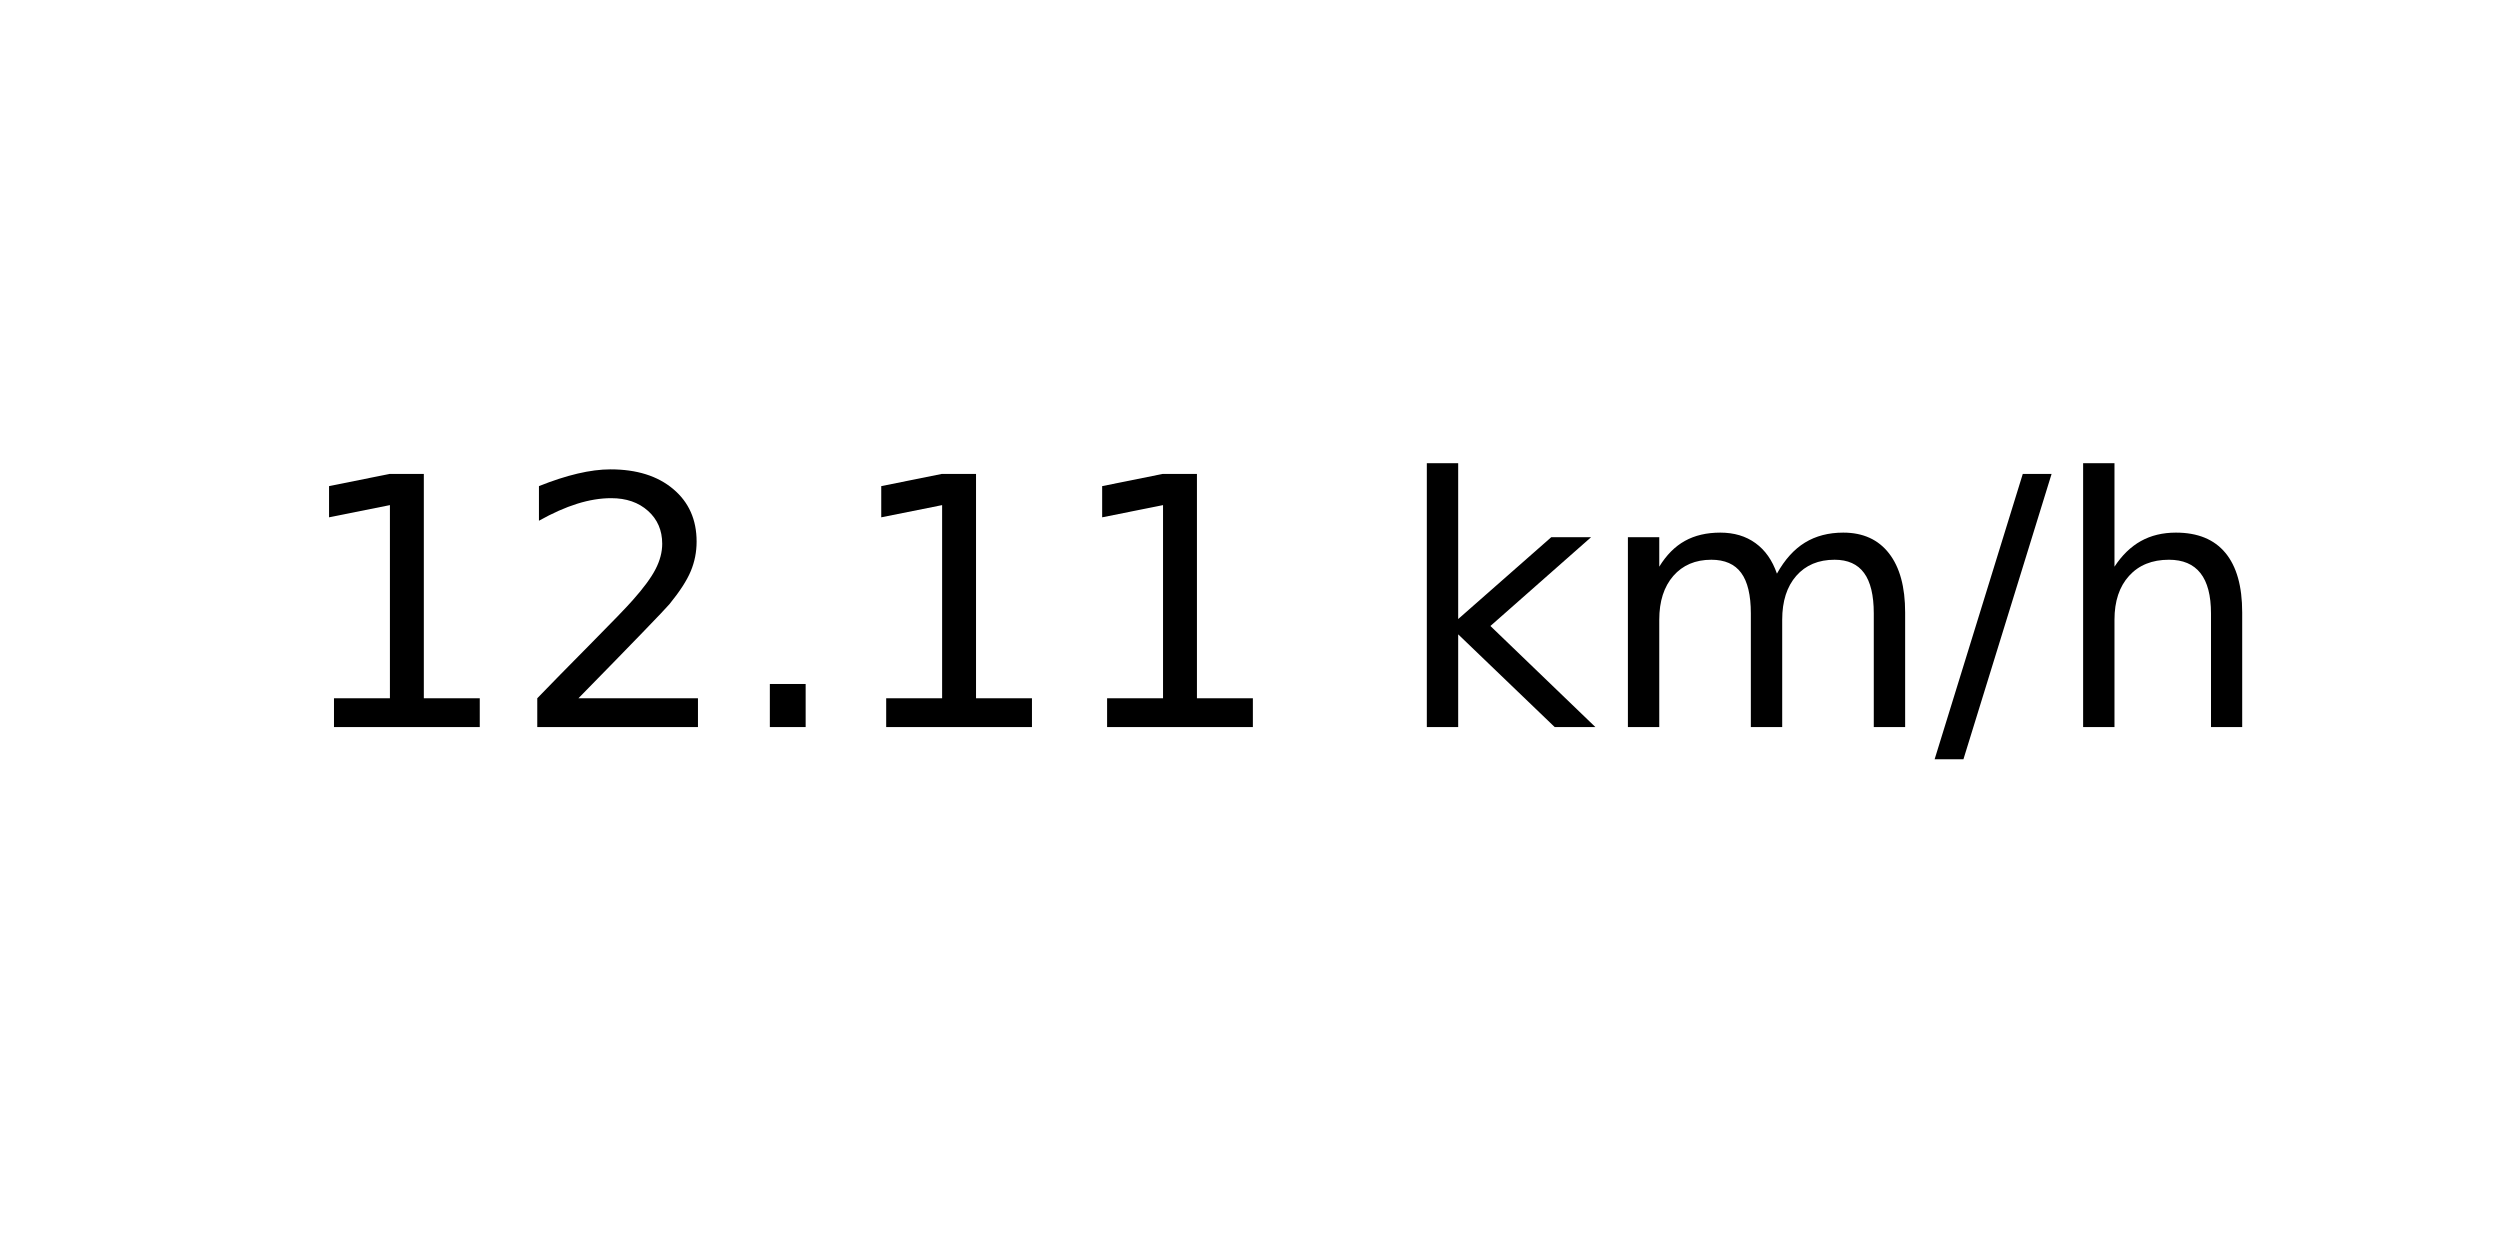
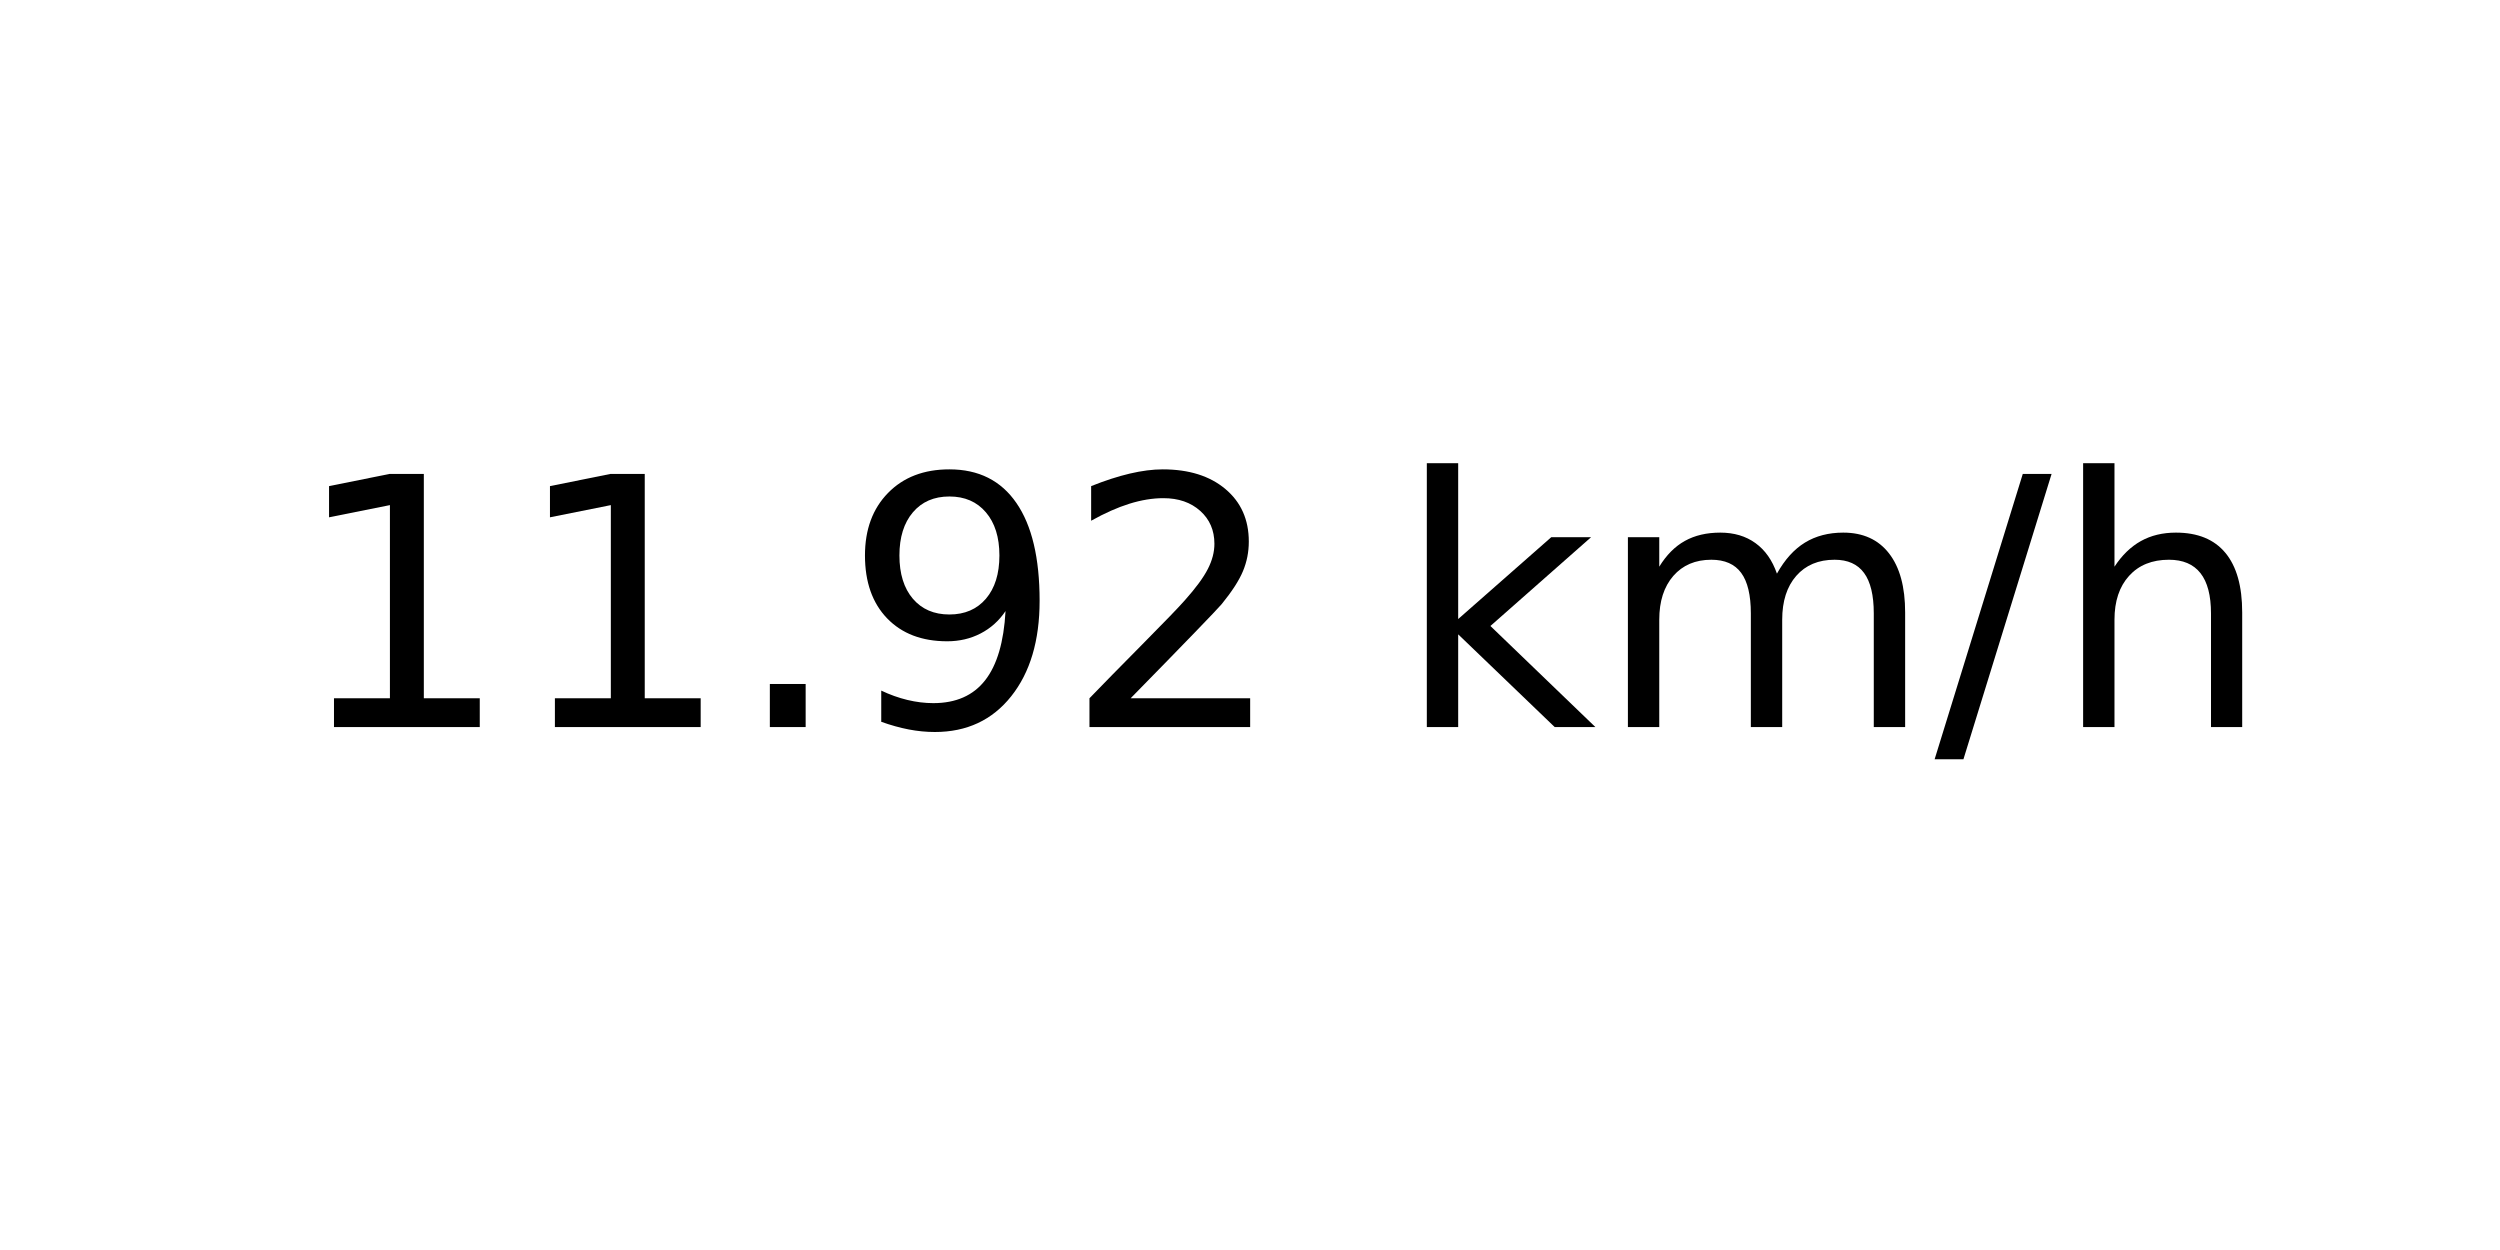
<svg xmlns="http://www.w3.org/2000/svg" xmlns:xlink="http://www.w3.org/1999/xlink" width="72pt" height="36pt" viewBox="0 0 72 36" version="1.1">
  <defs>
    <style type="text/css">*{stroke-linejoin: round; stroke-linecap: butt}</style>
  </defs>
  <g id="figure_1">
    <g id="axes_1">
      <g id="text_1">
        <g transform="translate(8.378125 20.93937) scale(0.1 -0.1)">
          <defs>
            <path id="DejaVuSans-31" d="M 794 531  L 1825 531  L 1825 4091  L 703 3866  L 703 4441  L 1819 4666  L 2450 4666  L 2450 531  L 3481 531  L 3481 0  L 794 0  L 794 531  z " transform="scale(0.015625)" />
+             <path id="DejaVuSans-2e" d="M 684 794  L 1344 794  L 1344 0  L 684 0  L 684 794  z " transform="scale(0.015625)" />
+             <path id="DejaVuSans-39" d="M 703 97  L 703 672  Q 941 559 1184 500  Q 1428 441 1663 441  Q 2288 441 2617 861  Q 2947 1281 2994 2138  Q 2813 1869 2534 1725  Q 2256 1581 1919 1581  Q 1219 1581 811 2004  Q 403 2428 403 3163  Q 403 3881 828 4315  Q 1253 4750 1959 4750  Q 2769 4750 3195 4129  Q 3622 3509 3622 2328  Q 3622 1225 3098 567  Q 2575 -91 1691 -91  Q 1453 -91 1209 -44  Q 966 3 703 97  z M 1959 2075  Q 2384 2075 2632 2365  Q 2881 2656 2881 3163  Q 2881 3666 2632 3958  Q 2384 4250 1959 4250  Q 1534 4250 1286 3958  Q 1038 3666 1038 3163  Q 1038 2656 1286 2365  Q 1534 2075 1959 2075  z " transform="scale(0.015625)" />
            <path id="DejaVuSans-32" d="M 1228 531  L 3431 531  L 3431 0  L 469 0  L 469 531  Q 828 903 1448 1529  Q 2069 2156 2228 2338  Q 2531 2678 2651 2914  Q 2772 3150 2772 3378  Q 2772 3750 2511 3984  Q 2250 4219 1831 4219  Q 1534 4219 1204 4116  Q 875 4013 500 3803  L 500 4441  Q 881 4594 1212 4672  Q 1544 4750 1819 4750  Q 2544 4750 2975 4387  Q 3406 4025 3406 3419  Q 3406 3131 3298 2873  Q 3191 2616 2906 2266  Q 2828 2175 2409 1742  Q 1991 1309 1228 531  z " transform="scale(0.015625)" />
-             <path id="DejaVuSans-2e" d="M 684 794  L 1344 794  L 1344 0  L 684 0  L 684 794  z " transform="scale(0.015625)" />
            <path id="DejaVuSans-20" transform="scale(0.015625)" />
            <path id="DejaVuSans-6b" d="M 581 4863  L 1159 4863  L 1159 1991  L 2875 3500  L 3609 3500  L 1753 1863  L 3688 0  L 2938 0  L 1159 1709  L 1159 0  L 581 0  L 581 4863  z " transform="scale(0.015625)" />
            <path id="DejaVuSans-6d" d="M 3328 2828  Q 3544 3216 3844 3400  Q 4144 3584 4550 3584  Q 5097 3584 5394 3201  Q 5691 2819 5691 2113  L 5691 0  L 5113 0  L 5113 2094  Q 5113 2597 4934 2840  Q 4756 3084 4391 3084  Q 3944 3084 3684 2787  Q 3425 2491 3425 1978  L 3425 0  L 2847 0  L 2847 2094  Q 2847 2600 2669 2842  Q 2491 3084 2119 3084  Q 1678 3084 1418 2786  Q 1159 2488 1159 1978  L 1159 0  L 581 0  L 581 3500  L 1159 3500  L 1159 2956  Q 1356 3278 1631 3431  Q 1906 3584 2284 3584  Q 2666 3584 2933 3390  Q 3200 3197 3328 2828  z " transform="scale(0.015625)" />
            <path id="DejaVuSans-2f" d="M 1625 4666  L 2156 4666  L 531 -594  L 0 -594  L 1625 4666  z " transform="scale(0.015625)" />
            <path id="DejaVuSans-68" d="M 3513 2113  L 3513 0  L 2938 0  L 2938 2094  Q 2938 2591 2744 2837  Q 2550 3084 2163 3084  Q 1697 3084 1428 2787  Q 1159 2491 1159 1978  L 1159 0  L 581 0  L 581 4863  L 1159 4863  L 1159 2956  Q 1366 3272 1645 3428  Q 1925 3584 2291 3584  Q 2894 3584 3203 3211  Q 3513 2838 3513 2113  z " transform="scale(0.015625)" />
          </defs>
          <use xlink:href="#DejaVuSans-31" />
-           <use xlink:href="#DejaVuSans-32" x="63.623" />
+           <use xlink:href="#DejaVuSans-31" x="63.623" />
          <use xlink:href="#DejaVuSans-2e" x="127.246" />
-           <use xlink:href="#DejaVuSans-31" x="159.033" />
-           <use xlink:href="#DejaVuSans-31" x="222.656" />
+           <use xlink:href="#DejaVuSans-39" x="159.033" />
+           <use xlink:href="#DejaVuSans-32" x="222.656" />
          <use xlink:href="#DejaVuSans-20" x="286.279" />
          <use xlink:href="#DejaVuSans-6b" x="318.066" />
          <use xlink:href="#DejaVuSans-6d" x="375.977" />
          <use xlink:href="#DejaVuSans-2f" x="473.389" />
          <use xlink:href="#DejaVuSans-68" x="507.08" />
        </g>
      </g>
    </g>
  </g>
</svg>
